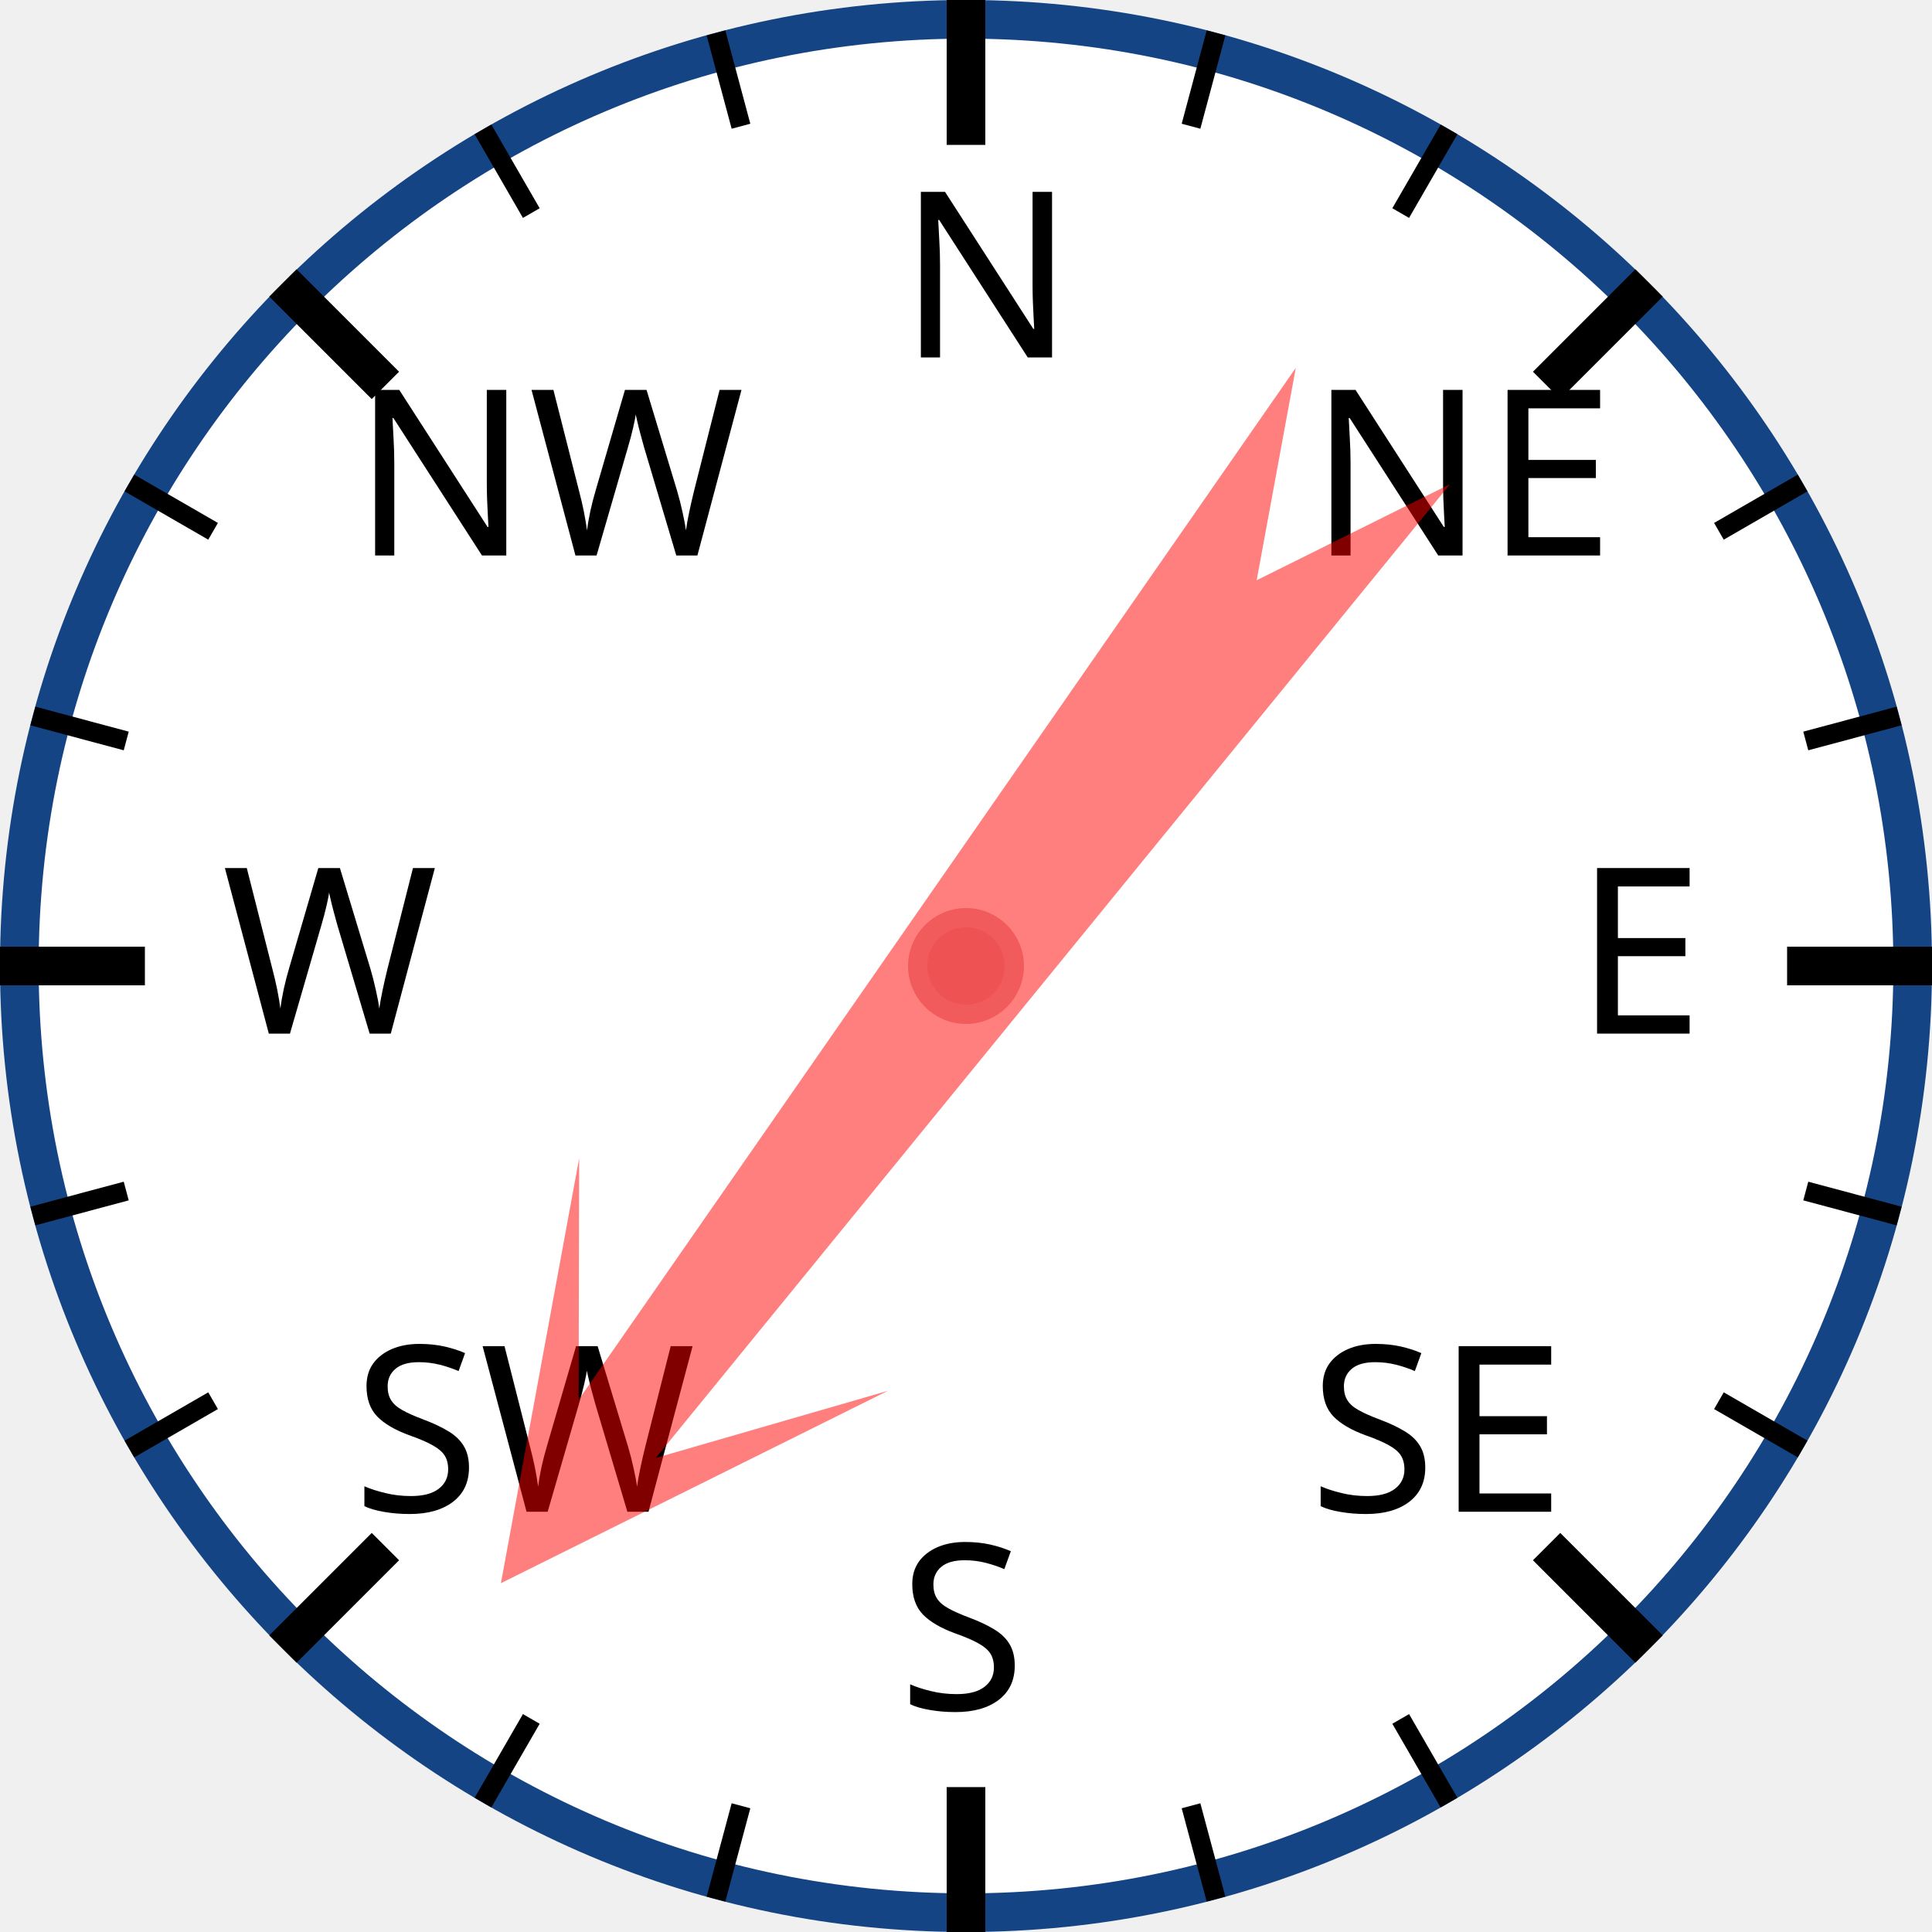
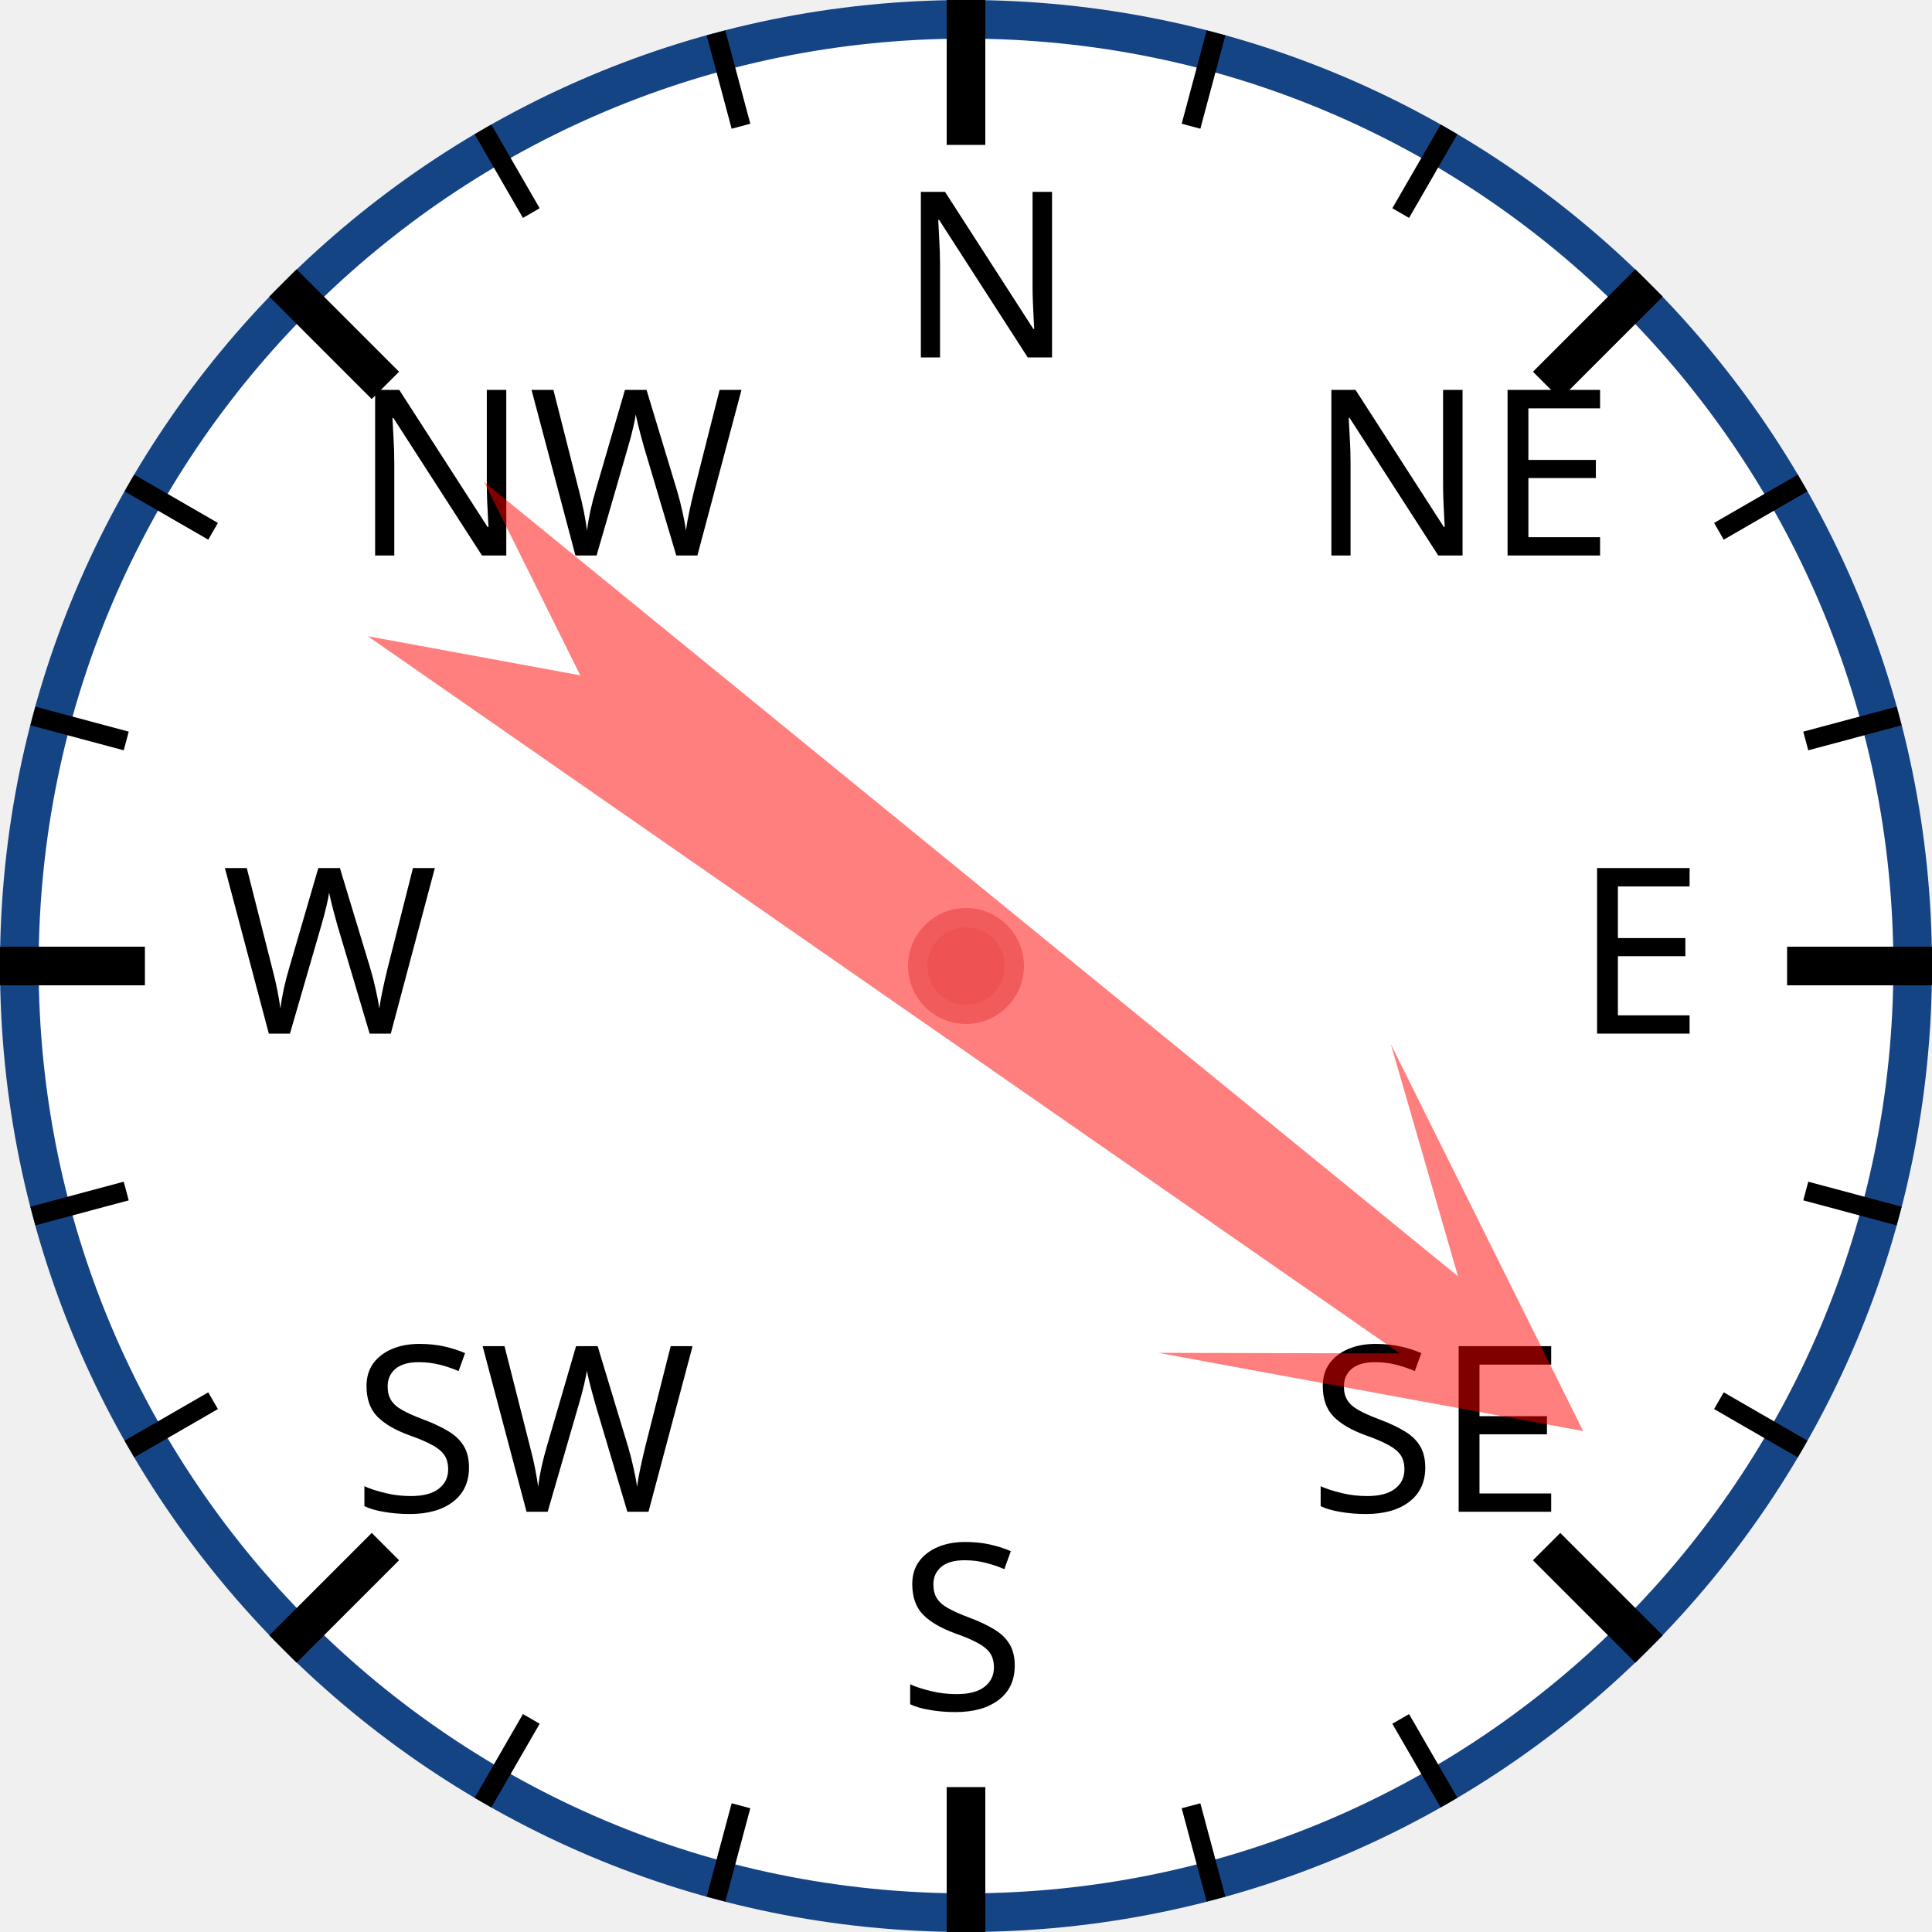
<svg xmlns="http://www.w3.org/2000/svg" width="120px" height="120px" viewBox="0 0 200 200">
  <circle cx="100" cy="100" r="98" style="fill: white; stroke: #154485; stroke-width: 4;" />
  <text x="93.0" y="37.0" style="font-family: sans-serif; font-size: 18pt;">N</text>
  <line x1="100.0" y1="0.0" x2="100.0" y2="15.0" style="stroke: black; stroke-width: 4;" />
  <line x1="74.118" y1="3.407" x2="76.706" y2="13.067" style="stroke: black; stroke-width: 2;" />
  <line x1="50" y1="13.397" x2="55" y2="22.058" style="stroke: black; stroke-width: 2;" />
  <text x="36.503" y="57.503" style="font-family: sans-serif; font-size: 18pt;">NW</text>
  <line x1="29.289" y1="29.289" x2="39.896" y2="39.896" style="stroke: black; stroke-width: 4;" />
  <line x1="13.397" y1="50" x2="22.058" y2="55" style="stroke: black; stroke-width: 2;" />
  <line x1="3.407" y1="74.118" x2="13.067" y2="76.706" style="stroke: black; stroke-width: 2;" />
  <text x="23.0" y="107.0" style="font-family: sans-serif; font-size: 18pt;">W</text>
  <line x1="0.0" y1="100.0" x2="15.0" y2="100.0" style="stroke: black; stroke-width: 4;" />
  <line x1="3.407" y1="125.882" x2="13.067" y2="123.294" style="stroke: black; stroke-width: 2;" />
  <line x1="13.397" y1="150" x2="22.058" y2="145" style="stroke: black; stroke-width: 2;" />
  <text x="36.503" y="156.497" style="font-family: sans-serif; font-size: 18pt;">SW</text>
  <line x1="29.289" y1="170.711" x2="39.896" y2="160.104" style="stroke: black; stroke-width: 4;" />
  <line x1="50" y1="186.603" x2="55" y2="177.942" style="stroke: black; stroke-width: 2;" />
  <line x1="74.118" y1="196.593" x2="76.706" y2="186.933" style="stroke: black; stroke-width: 2;" />
  <text x="93" y="177.0" style="font-family: sans-serif; font-size: 18pt;">S</text>
  <line x1="100" y1="200.0" x2="100" y2="185.0" style="stroke: black; stroke-width: 4;" />
  <line x1="125.882" y1="196.593" x2="123.294" y2="186.933" style="stroke: black; stroke-width: 2;" />
  <line x1="150.0" y1="186.603" x2="145.0" y2="177.942" style="stroke: black; stroke-width: 2;" />
  <text x="135.497" y="156.497" style="font-family: sans-serif; font-size: 18pt;">SE</text>
  <line x1="170.711" y1="170.711" x2="160.104" y2="160.104" style="stroke: black; stroke-width: 4;" />
  <line x1="186.603" y1="150" x2="177.942" y2="145" style="stroke: black; stroke-width: 2;" />
  <line x1="196.593" y1="125.882" x2="186.933" y2="123.294" style="stroke: black; stroke-width: 2;" />
  <text x="163.0" y="107" style="font-family: sans-serif; font-size: 18pt;">E</text>
  <line x1="200.0" y1="100" x2="185.0" y2="100" style="stroke: black; stroke-width: 4;" />
  <line x1="196.593" y1="74.118" x2="186.933" y2="76.706" style="stroke: black; stroke-width: 2;" />
  <line x1="186.603" y1="50" x2="177.942" y2="55" style="stroke: black; stroke-width: 2;" />
  <text x="135.497" y="57.503" style="font-family: sans-serif; font-size: 18pt;">NE</text>
  <line x1="170.711" y1="29.289" x2="160.104" y2="39.896" style="stroke: black; stroke-width: 4;" />
  <line x1="150" y1="13.397" x2="145" y2="22.058" style="stroke: black; stroke-width: 2;" />
  <line x1="125.882" y1="3.407" x2="123.294" y2="13.067" style="stroke: black; stroke-width: 2;" />
-   <polygon points="100 20 120 60 105 40 110 170 100 150 90 170 95 40 80 60" style="fill: red; fill-opacity: 0.5;" transform="rotate(217,100,100)" />
+   <polygon points="100 20 120 60 105 40 110 170 100 150 90 170 95 40 80 60" style="fill: red; fill-opacity: 0.5;" transform="rotate(127,100,100)" />
  <circle cx="100" cy="100" r="5" style="fill: #EE5252; stroke: #F25B5B; stroke-width: 2;" />
</svg>
